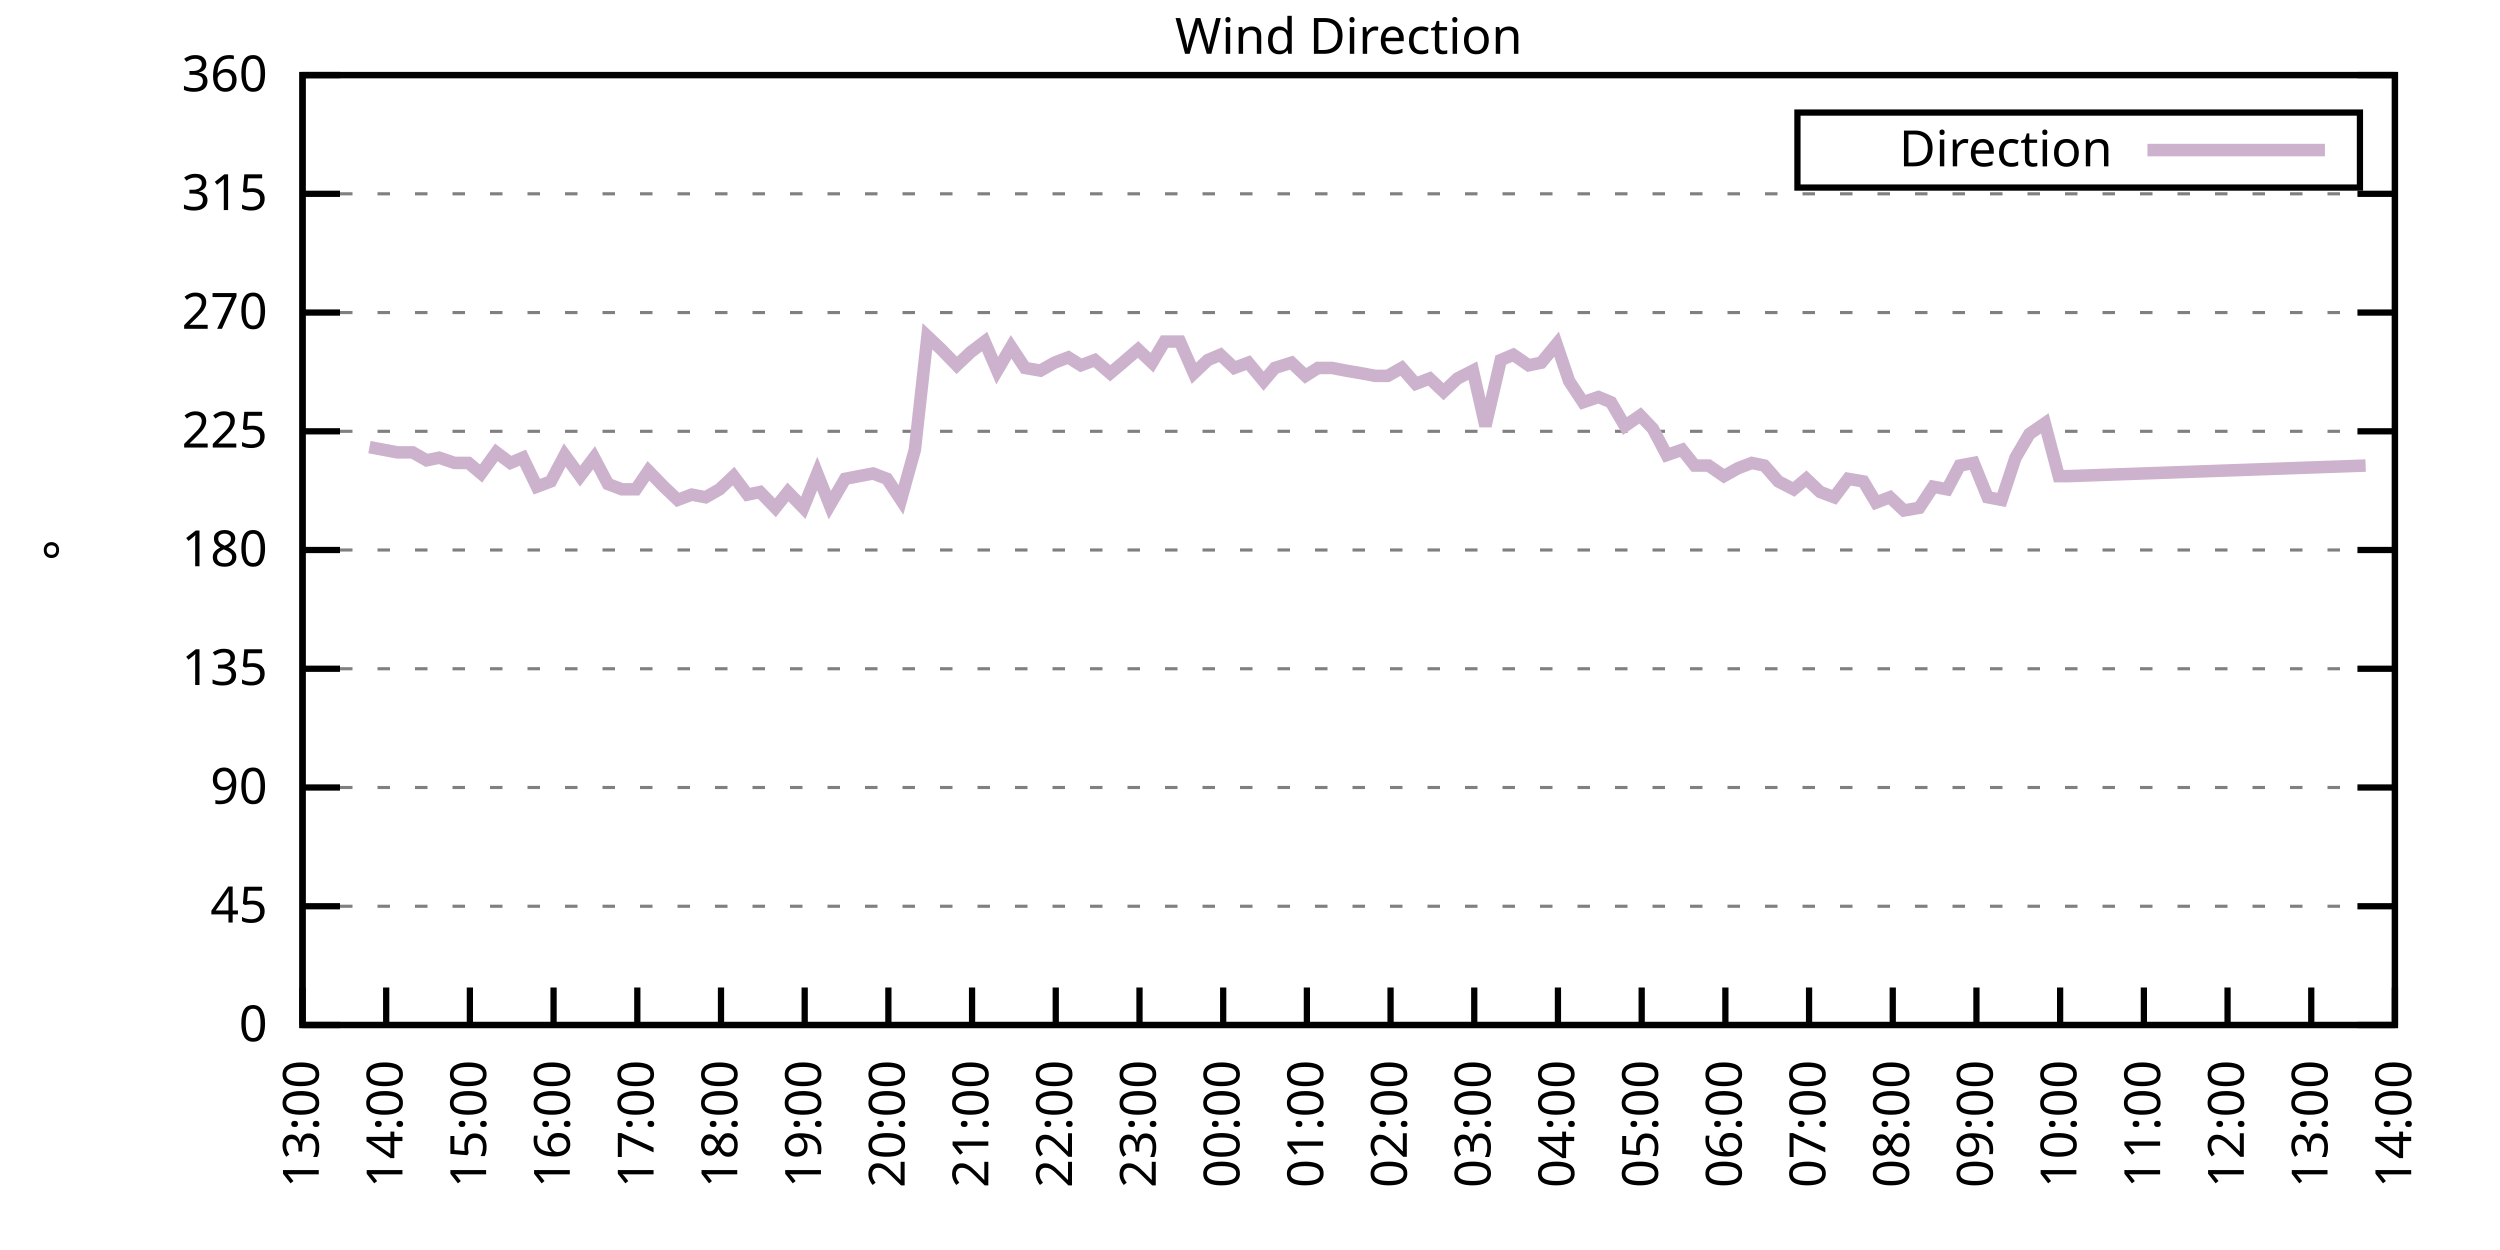
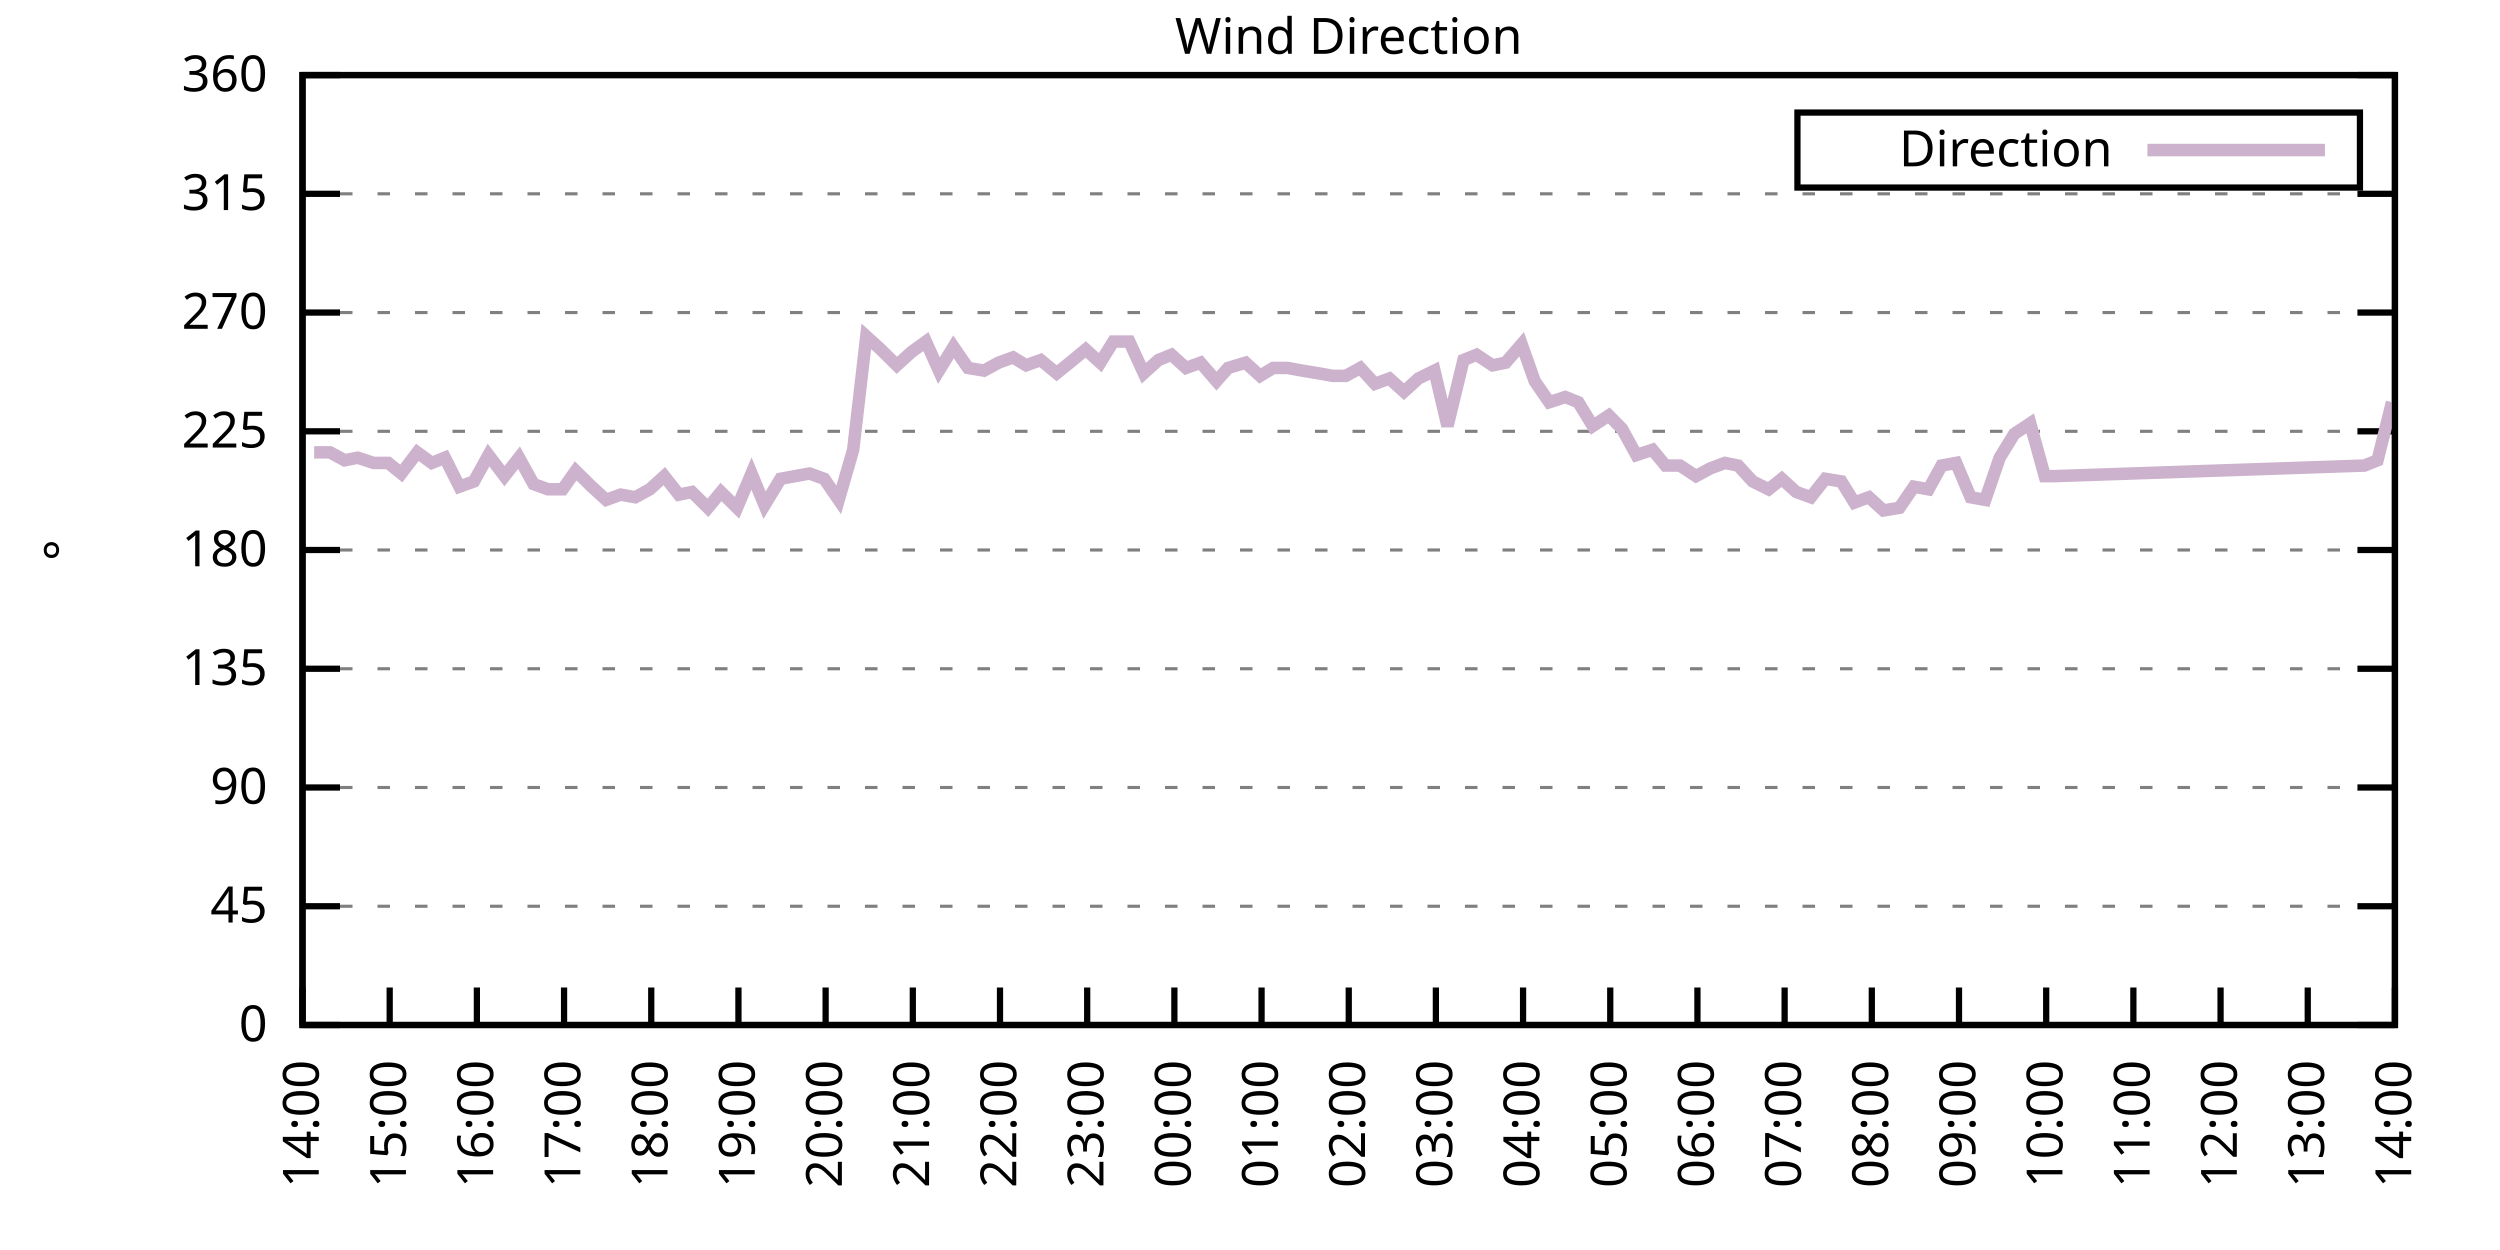
<svg xmlns="http://www.w3.org/2000/svg" xmlns:xlink="http://www.w3.org/1999/xlink" width="400" height="200" viewBox="0 0 400 200">
  <g id="gnuplot_canvas">
    <rect x="0" y="0" width="400" height="200" fill="none" />
    <defs>
      <circle id="gpDot" r="0.5" stroke-width="0.5" stroke="currentColor" />
      <path id="gpPt0" stroke-width="0.333" stroke="currentColor" d="M-1,0 h2 M0,-1 v2" />
      <path id="gpPt1" stroke-width="0.333" stroke="currentColor" d="M-1,-1 L1,1 M1,-1 L-1,1" />
      <path id="gpPt2" stroke-width="0.333" stroke="currentColor" d="M-1,0 L1,0 M0,-1 L0,1 M-1,-1 L1,1 M-1,1 L1,-1" />
      <rect id="gpPt3" stroke-width="0.333" stroke="currentColor" x="-1" y="-1" width="2" height="2" />
      <rect id="gpPt4" stroke-width="0.333" stroke="currentColor" fill="currentColor" x="-1" y="-1" width="2" height="2" />
      <circle id="gpPt5" stroke-width="0.333" stroke="currentColor" cx="0" cy="0" r="1" />
      <use xlink:href="#gpPt5" id="gpPt6" fill="currentColor" stroke="none" />
      <path id="gpPt7" stroke-width="0.333" stroke="currentColor" d="M0,-1.33 L-1.33,0.67 L1.33,0.67 z" />
      <use xlink:href="#gpPt7" id="gpPt8" fill="currentColor" stroke="none" />
      <use xlink:href="#gpPt7" id="gpPt9" stroke="currentColor" transform="rotate(180)" />
      <use xlink:href="#gpPt9" id="gpPt10" fill="currentColor" stroke="none" />
      <use xlink:href="#gpPt3" id="gpPt11" stroke="currentColor" transform="rotate(45)" />
      <use xlink:href="#gpPt11" id="gpPt12" fill="currentColor" stroke="none" />
      <path id="gpPt13" stroke-width="0.333" stroke="currentColor" d="M0,1.330 L1.265,0.411 L0.782,-1.067 L-0.782,-1.076 L-1.265,0.411 z" />
      <use xlink:href="#gpPt13" id="gpPt14" fill="currentColor" stroke="none" />
      <filter id="textbox" filterUnits="objectBoundingBox" x="0" y="0" height="1" width="1">
        <feFlood flood-color="white" flood-opacity="1" result="bgnd" />
        <feComposite in="SourceGraphic" in2="bgnd" operator="atop" />
      </filter>
      <filter id="greybox" filterUnits="objectBoundingBox" x="0" y="0" height="1" width="1">
        <feFlood flood-color="lightgrey" flood-opacity="1" result="grey" />
        <feComposite in="SourceGraphic" in2="grey" operator="atop" />
      </filter>
    </defs>
    <g fill="none" color="white" stroke="currentColor" stroke-width="1.00" stroke-linecap="butt" stroke-linejoin="miter">
</g>
    <g fill="none" color="black" stroke="currentColor" stroke-width="1.00" stroke-linecap="butt" stroke-linejoin="miter">
      <g stroke="none" shape-rendering="crispEdges">
        <polygon fill="rgb(255, 255, 255)" points="48.40,164.00 383.18,164.00 383.18,12.02 48.40,12.02 " />
      </g>
    </g>
    <g fill="none" color="black" stroke="currentColor" stroke-width="1.00" stroke-linecap="butt" stroke-linejoin="miter">
</g>
    <g fill="none" color="black" stroke="black" stroke-width="0.50" stroke-linecap="butt" stroke-linejoin="miter">
</g>
    <g fill="none" color="gray" stroke="currentColor" stroke-width="0.50" stroke-linecap="butt" stroke-linejoin="miter">
      <path stroke="gray" stroke-dasharray="2,4" class="gridline" d="M48.40,164.00 L383.19,164.00  " />
    </g>
    <g fill="none" color="gray" stroke="gray" stroke-width="1.00" stroke-linecap="butt" stroke-linejoin="miter">
</g>
    <g fill="none" color="black" stroke="currentColor" stroke-width="1.00" stroke-linecap="butt" stroke-linejoin="miter">
      <path stroke="black" d="M48.40,164.00 L54.40,164.00 M383.19,164.00 L377.19,164.00  " />
      <g transform="translate(42.80,166.60)" stroke="none" fill="black" font-family="Sans" font-size="8.00" text-anchor="end">
        <text>
          <tspan font-family="Sans"> 0</tspan>
        </text>
      </g>
    </g>
    <g fill="none" color="black" stroke="currentColor" stroke-width="1.00" stroke-linecap="butt" stroke-linejoin="miter">
</g>
    <g fill="none" color="black" stroke="black" stroke-width="0.50" stroke-linecap="butt" stroke-linejoin="miter">
</g>
    <g fill="none" color="gray" stroke="currentColor" stroke-width="0.50" stroke-linecap="butt" stroke-linejoin="miter">
      <path stroke="gray" stroke-dasharray="2,4" class="gridline" d="M48.40,145.00 L383.19,145.00  " />
    </g>
    <g fill="none" color="gray" stroke="gray" stroke-width="1.00" stroke-linecap="butt" stroke-linejoin="miter">
</g>
    <g fill="none" color="black" stroke="currentColor" stroke-width="1.00" stroke-linecap="butt" stroke-linejoin="miter">
      <path stroke="black" d="M48.40,145.00 L54.40,145.00 M383.19,145.00 L377.19,145.00  " />
      <g transform="translate(42.80,147.60)" stroke="none" fill="black" font-family="Sans" font-size="8.00" text-anchor="end">
        <text>
          <tspan font-family="Sans"> 45</tspan>
        </text>
      </g>
    </g>
    <g fill="none" color="black" stroke="currentColor" stroke-width="1.00" stroke-linecap="butt" stroke-linejoin="miter">
</g>
    <g fill="none" color="black" stroke="black" stroke-width="0.50" stroke-linecap="butt" stroke-linejoin="miter">
</g>
    <g fill="none" color="gray" stroke="currentColor" stroke-width="0.50" stroke-linecap="butt" stroke-linejoin="miter">
      <path stroke="gray" stroke-dasharray="2,4" class="gridline" d="M48.40,126.00 L383.19,126.00  " />
    </g>
    <g fill="none" color="gray" stroke="gray" stroke-width="1.00" stroke-linecap="butt" stroke-linejoin="miter">
</g>
    <g fill="none" color="black" stroke="currentColor" stroke-width="1.00" stroke-linecap="butt" stroke-linejoin="miter">
      <path stroke="black" d="M48.40,126.00 L54.40,126.00 M383.19,126.00 L377.19,126.00  " />
      <g transform="translate(42.80,128.60)" stroke="none" fill="black" font-family="Sans" font-size="8.00" text-anchor="end">
        <text>
          <tspan font-family="Sans"> 90</tspan>
        </text>
      </g>
    </g>
    <g fill="none" color="black" stroke="currentColor" stroke-width="1.00" stroke-linecap="butt" stroke-linejoin="miter">
</g>
    <g fill="none" color="black" stroke="black" stroke-width="0.50" stroke-linecap="butt" stroke-linejoin="miter">
</g>
    <g fill="none" color="gray" stroke="currentColor" stroke-width="0.50" stroke-linecap="butt" stroke-linejoin="miter">
      <path stroke="gray" stroke-dasharray="2,4" class="gridline" d="M48.40,107.00 L383.19,107.00  " />
    </g>
    <g fill="none" color="gray" stroke="gray" stroke-width="1.00" stroke-linecap="butt" stroke-linejoin="miter">
</g>
    <g fill="none" color="black" stroke="currentColor" stroke-width="1.00" stroke-linecap="butt" stroke-linejoin="miter">
      <path stroke="black" d="M48.40,107.00 L54.40,107.00 M383.19,107.00 L377.19,107.00  " />
      <g transform="translate(42.80,109.60)" stroke="none" fill="black" font-family="Sans" font-size="8.00" text-anchor="end">
        <text>
          <tspan font-family="Sans"> 135</tspan>
        </text>
      </g>
    </g>
    <g fill="none" color="black" stroke="currentColor" stroke-width="1.00" stroke-linecap="butt" stroke-linejoin="miter">
</g>
    <g fill="none" color="black" stroke="black" stroke-width="0.50" stroke-linecap="butt" stroke-linejoin="miter">
</g>
    <g fill="none" color="gray" stroke="currentColor" stroke-width="0.50" stroke-linecap="butt" stroke-linejoin="miter">
      <path stroke="gray" stroke-dasharray="2,4" class="gridline" d="M48.40,88.00 L383.19,88.00  " />
    </g>
    <g fill="none" color="gray" stroke="gray" stroke-width="1.00" stroke-linecap="butt" stroke-linejoin="miter">
</g>
    <g fill="none" color="black" stroke="currentColor" stroke-width="1.00" stroke-linecap="butt" stroke-linejoin="miter">
      <path stroke="black" d="M48.40,88.00 L54.40,88.00 M383.19,88.00 L377.19,88.00  " />
      <g transform="translate(42.80,90.60)" stroke="none" fill="black" font-family="Sans" font-size="8.00" text-anchor="end">
        <text>
          <tspan font-family="Sans"> 180</tspan>
        </text>
      </g>
    </g>
    <g fill="none" color="black" stroke="currentColor" stroke-width="1.00" stroke-linecap="butt" stroke-linejoin="miter">
</g>
    <g fill="none" color="black" stroke="black" stroke-width="0.50" stroke-linecap="butt" stroke-linejoin="miter">
</g>
    <g fill="none" color="gray" stroke="currentColor" stroke-width="0.50" stroke-linecap="butt" stroke-linejoin="miter">
      <path stroke="gray" stroke-dasharray="2,4" class="gridline" d="M48.40,69.01 L383.19,69.01  " />
    </g>
    <g fill="none" color="gray" stroke="gray" stroke-width="1.00" stroke-linecap="butt" stroke-linejoin="miter">
</g>
    <g fill="none" color="black" stroke="currentColor" stroke-width="1.00" stroke-linecap="butt" stroke-linejoin="miter">
      <path stroke="black" d="M48.40,69.01 L54.40,69.01 M383.19,69.01 L377.19,69.01  " />
      <g transform="translate(42.80,71.61)" stroke="none" fill="black" font-family="Sans" font-size="8.00" text-anchor="end">
        <text>
          <tspan font-family="Sans"> 225</tspan>
        </text>
      </g>
    </g>
    <g fill="none" color="black" stroke="currentColor" stroke-width="1.00" stroke-linecap="butt" stroke-linejoin="miter">
</g>
    <g fill="none" color="black" stroke="black" stroke-width="0.50" stroke-linecap="butt" stroke-linejoin="miter">
</g>
    <g fill="none" color="gray" stroke="currentColor" stroke-width="0.50" stroke-linecap="butt" stroke-linejoin="miter">
      <path stroke="gray" stroke-dasharray="2,4" class="gridline" d="M48.40,50.01 L383.19,50.01  " />
    </g>
    <g fill="none" color="gray" stroke="gray" stroke-width="1.00" stroke-linecap="butt" stroke-linejoin="miter">
</g>
    <g fill="none" color="black" stroke="currentColor" stroke-width="1.00" stroke-linecap="butt" stroke-linejoin="miter">
      <path stroke="black" d="M48.40,50.01 L54.40,50.01 M383.19,50.01 L377.19,50.01  " />
      <g transform="translate(42.80,52.61)" stroke="none" fill="black" font-family="Sans" font-size="8.00" text-anchor="end">
        <text>
          <tspan font-family="Sans"> 270</tspan>
        </text>
      </g>
    </g>
    <g fill="none" color="black" stroke="currentColor" stroke-width="1.00" stroke-linecap="butt" stroke-linejoin="miter">
</g>
    <g fill="none" color="black" stroke="black" stroke-width="0.50" stroke-linecap="butt" stroke-linejoin="miter">
</g>
    <g fill="none" color="gray" stroke="currentColor" stroke-width="0.50" stroke-linecap="butt" stroke-linejoin="miter">
      <path stroke="gray" stroke-dasharray="2,4" class="gridline" d="M48.40,31.01 L383.19,31.01  " />
    </g>
    <g fill="none" color="gray" stroke="gray" stroke-width="1.00" stroke-linecap="butt" stroke-linejoin="miter">
</g>
    <g fill="none" color="black" stroke="currentColor" stroke-width="1.00" stroke-linecap="butt" stroke-linejoin="miter">
      <path stroke="black" d="M48.40,31.01 L54.40,31.01 M383.19,31.01 L377.19,31.01  " />
      <g transform="translate(42.80,33.61)" stroke="none" fill="black" font-family="Sans" font-size="8.00" text-anchor="end">
        <text>
          <tspan font-family="Sans"> 315</tspan>
        </text>
      </g>
    </g>
    <g fill="none" color="black" stroke="currentColor" stroke-width="1.00" stroke-linecap="butt" stroke-linejoin="miter">
</g>
    <g fill="none" color="black" stroke="black" stroke-width="0.50" stroke-linecap="butt" stroke-linejoin="miter">
</g>
    <g fill="none" color="gray" stroke="currentColor" stroke-width="0.50" stroke-linecap="butt" stroke-linejoin="miter">
      <path stroke="gray" stroke-dasharray="2,4" class="gridline" d="M48.40,12.01 L383.19,12.01  " />
    </g>
    <g fill="none" color="gray" stroke="gray" stroke-width="1.00" stroke-linecap="butt" stroke-linejoin="miter">
</g>
    <g fill="none" color="black" stroke="currentColor" stroke-width="1.00" stroke-linecap="butt" stroke-linejoin="miter">
      <path stroke="black" d="M48.40,12.01 L54.40,12.01 M383.19,12.01 L377.19,12.01  " />
      <g transform="translate(42.80,14.61)" stroke="none" fill="black" font-family="Sans" font-size="8.00" text-anchor="end">
        <text>
          <tspan font-family="Sans"> 360</tspan>
        </text>
      </g>
    </g>
    <g fill="none" color="black" stroke="currentColor" stroke-width="1.00" stroke-linecap="butt" stroke-linejoin="miter">
      <path stroke="black" d="M48.40,164.00 L48.40,158.00  " />
      <g transform="translate(51.00,169.60) rotate(270.00)" stroke="none" fill="black" font-family="Sans" font-size="8.00" text-anchor="end">
        <text>
-           <tspan font-family="Sans">13:00</tspan>
-         </text>
-       </g>
-     </g>
-     <g fill="none" color="black" stroke="currentColor" stroke-width="1.00" stroke-linecap="butt" stroke-linejoin="miter">
-       <path stroke="black" d="M61.79,164.00 L61.79,158.00  " />
-       <g transform="translate(64.39,169.60) rotate(270.00)" stroke="none" fill="black" font-family="Sans" font-size="8.00" text-anchor="end">
-         <text>
          <tspan font-family="Sans">14:00</tspan>
        </text>
      </g>
    </g>
    <g fill="none" color="black" stroke="currentColor" stroke-width="1.00" stroke-linecap="butt" stroke-linejoin="miter">
-       <path stroke="black" d="M75.18,164.00 L75.18,158.00  " />
-       <g transform="translate(77.78,169.60) rotate(270.00)" stroke="none" fill="black" font-family="Sans" font-size="8.00" text-anchor="end">
+       <path stroke="black" d="M62.35,164.00 L62.35,158.00  " />
+       <g transform="translate(64.95,169.60) rotate(270.00)" stroke="none" fill="black" font-family="Sans" font-size="8.00" text-anchor="end">
        <text>
          <tspan font-family="Sans">15:00</tspan>
        </text>
      </g>
    </g>
    <g fill="none" color="black" stroke="currentColor" stroke-width="1.00" stroke-linecap="butt" stroke-linejoin="miter">
-       <path stroke="black" d="M88.57,164.00 L88.57,158.00  " />
-       <g transform="translate(91.17,169.60) rotate(270.00)" stroke="none" fill="black" font-family="Sans" font-size="8.00" text-anchor="end">
+       <path stroke="black" d="M76.30,164.00 L76.30,158.00  " />
+       <g transform="translate(78.90,169.60) rotate(270.00)" stroke="none" fill="black" font-family="Sans" font-size="8.00" text-anchor="end">
        <text>
          <tspan font-family="Sans">16:00</tspan>
        </text>
      </g>
    </g>
    <g fill="none" color="black" stroke="currentColor" stroke-width="1.00" stroke-linecap="butt" stroke-linejoin="miter">
-       <path stroke="black" d="M101.97,164.00 L101.97,158.00  " />
-       <g transform="translate(104.57,169.60) rotate(270.00)" stroke="none" fill="black" font-family="Sans" font-size="8.00" text-anchor="end">
+       <path stroke="black" d="M90.25,164.00 L90.25,158.00  " />
+       <g transform="translate(92.85,169.60) rotate(270.00)" stroke="none" fill="black" font-family="Sans" font-size="8.00" text-anchor="end">
        <text>
          <tspan font-family="Sans">17:00</tspan>
        </text>
      </g>
    </g>
    <g fill="none" color="black" stroke="currentColor" stroke-width="1.00" stroke-linecap="butt" stroke-linejoin="miter">
-       <path stroke="black" d="M115.36,164.00 L115.36,158.00  " />
-       <g transform="translate(117.96,169.60) rotate(270.00)" stroke="none" fill="black" font-family="Sans" font-size="8.00" text-anchor="end">
+       <path stroke="black" d="M104.20,164.00 L104.20,158.00  " />
+       <g transform="translate(106.80,169.60) rotate(270.00)" stroke="none" fill="black" font-family="Sans" font-size="8.00" text-anchor="end">
        <text>
          <tspan font-family="Sans">18:00</tspan>
        </text>
      </g>
    </g>
    <g fill="none" color="black" stroke="currentColor" stroke-width="1.00" stroke-linecap="butt" stroke-linejoin="miter">
-       <path stroke="black" d="M128.75,164.00 L128.75,158.00  " />
-       <g transform="translate(131.35,169.60) rotate(270.00)" stroke="none" fill="black" font-family="Sans" font-size="8.00" text-anchor="end">
+       <path stroke="black" d="M118.15,164.00 L118.15,158.00  " />
+       <g transform="translate(120.75,169.60) rotate(270.00)" stroke="none" fill="black" font-family="Sans" font-size="8.00" text-anchor="end">
        <text>
          <tspan font-family="Sans">19:00</tspan>
        </text>
      </g>
    </g>
    <g fill="none" color="black" stroke="currentColor" stroke-width="1.00" stroke-linecap="butt" stroke-linejoin="miter">
-       <path stroke="black" d="M142.14,164.00 L142.14,158.00  " />
-       <g transform="translate(144.74,169.60) rotate(270.00)" stroke="none" fill="black" font-family="Sans" font-size="8.00" text-anchor="end">
+       <path stroke="black" d="M132.10,164.00 L132.10,158.00  " />
+       <g transform="translate(134.70,169.60) rotate(270.00)" stroke="none" fill="black" font-family="Sans" font-size="8.00" text-anchor="end">
        <text>
          <tspan font-family="Sans">20:00</tspan>
        </text>
      </g>
    </g>
    <g fill="none" color="black" stroke="currentColor" stroke-width="1.00" stroke-linecap="butt" stroke-linejoin="miter">
-       <path stroke="black" d="M155.53,164.00 L155.53,158.00  " />
-       <g transform="translate(158.13,169.60) rotate(270.00)" stroke="none" fill="black" font-family="Sans" font-size="8.00" text-anchor="end">
+       <path stroke="black" d="M146.05,164.00 L146.05,158.00  " />
+       <g transform="translate(148.65,169.60) rotate(270.00)" stroke="none" fill="black" font-family="Sans" font-size="8.00" text-anchor="end">
        <text>
          <tspan font-family="Sans">21:00</tspan>
        </text>
      </g>
    </g>
    <g fill="none" color="black" stroke="currentColor" stroke-width="1.00" stroke-linecap="butt" stroke-linejoin="miter">
-       <path stroke="black" d="M168.92,164.00 L168.92,158.00  " />
-       <g transform="translate(171.52,169.60) rotate(270.00)" stroke="none" fill="black" font-family="Sans" font-size="8.00" text-anchor="end">
+       <path stroke="black" d="M160.00,164.00 L160.00,158.00  " />
+       <g transform="translate(162.60,169.60) rotate(270.00)" stroke="none" fill="black" font-family="Sans" font-size="8.00" text-anchor="end">
        <text>
          <tspan font-family="Sans">22:00</tspan>
        </text>
      </g>
    </g>
    <g fill="none" color="black" stroke="currentColor" stroke-width="1.00" stroke-linecap="butt" stroke-linejoin="miter">
-       <path stroke="black" d="M182.32,164.00 L182.32,158.00  " />
-       <g transform="translate(184.92,169.60) rotate(270.00)" stroke="none" fill="black" font-family="Sans" font-size="8.00" text-anchor="end">
+       <path stroke="black" d="M173.95,164.00 L173.95,158.00  " />
+       <g transform="translate(176.55,169.60) rotate(270.00)" stroke="none" fill="black" font-family="Sans" font-size="8.00" text-anchor="end">
        <text>
          <tspan font-family="Sans">23:00</tspan>
        </text>
      </g>
    </g>
    <g fill="none" color="black" stroke="currentColor" stroke-width="1.00" stroke-linecap="butt" stroke-linejoin="miter">
-       <path stroke="black" d="M195.71,164.00 L195.71,158.00  " />
-       <g transform="translate(198.31,169.60) rotate(270.00)" stroke="none" fill="black" font-family="Sans" font-size="8.00" text-anchor="end">
+       <path stroke="black" d="M187.90,164.00 L187.90,158.00  " />
+       <g transform="translate(190.50,169.60) rotate(270.00)" stroke="none" fill="black" font-family="Sans" font-size="8.00" text-anchor="end">
        <text>
          <tspan font-family="Sans">00:00</tspan>
        </text>
      </g>
    </g>
    <g fill="none" color="black" stroke="currentColor" stroke-width="1.00" stroke-linecap="butt" stroke-linejoin="miter">
-       <path stroke="black" d="M209.10,164.00 L209.10,158.00  " />
-       <g transform="translate(211.70,169.60) rotate(270.00)" stroke="none" fill="black" font-family="Sans" font-size="8.00" text-anchor="end">
+       <path stroke="black" d="M201.85,164.00 L201.85,158.00  " />
+       <g transform="translate(204.45,169.60) rotate(270.00)" stroke="none" fill="black" font-family="Sans" font-size="8.00" text-anchor="end">
        <text>
          <tspan font-family="Sans">01:00</tspan>
        </text>
      </g>
    </g>
    <g fill="none" color="black" stroke="currentColor" stroke-width="1.00" stroke-linecap="butt" stroke-linejoin="miter">
-       <path stroke="black" d="M222.49,164.00 L222.49,158.00  " />
-       <g transform="translate(225.09,169.60) rotate(270.00)" stroke="none" fill="black" font-family="Sans" font-size="8.00" text-anchor="end">
+       <path stroke="black" d="M215.80,164.00 L215.80,158.00  " />
+       <g transform="translate(218.40,169.60) rotate(270.00)" stroke="none" fill="black" font-family="Sans" font-size="8.00" text-anchor="end">
        <text>
          <tspan font-family="Sans">02:00</tspan>
        </text>
      </g>
    </g>
    <g fill="none" color="black" stroke="currentColor" stroke-width="1.00" stroke-linecap="butt" stroke-linejoin="miter">
-       <path stroke="black" d="M235.88,164.00 L235.88,158.00  " />
-       <g transform="translate(238.48,169.60) rotate(270.00)" stroke="none" fill="black" font-family="Sans" font-size="8.00" text-anchor="end">
+       <path stroke="black" d="M229.74,164.00 L229.74,158.00  " />
+       <g transform="translate(232.34,169.60) rotate(270.00)" stroke="none" fill="black" font-family="Sans" font-size="8.00" text-anchor="end">
        <text>
          <tspan font-family="Sans">03:00</tspan>
        </text>
      </g>
    </g>
    <g fill="none" color="black" stroke="currentColor" stroke-width="1.00" stroke-linecap="butt" stroke-linejoin="miter">
-       <path stroke="black" d="M249.27,164.00 L249.27,158.00  " />
-       <g transform="translate(251.87,169.60) rotate(270.00)" stroke="none" fill="black" font-family="Sans" font-size="8.00" text-anchor="end">
+       <path stroke="black" d="M243.69,164.00 L243.69,158.00  " />
+       <g transform="translate(246.29,169.60) rotate(270.00)" stroke="none" fill="black" font-family="Sans" font-size="8.00" text-anchor="end">
        <text>
          <tspan font-family="Sans">04:00</tspan>
        </text>
      </g>
    </g>
    <g fill="none" color="black" stroke="currentColor" stroke-width="1.00" stroke-linecap="butt" stroke-linejoin="miter">
-       <path stroke="black" d="M262.67,164.00 L262.67,158.00  " />
-       <g transform="translate(265.27,169.60) rotate(270.00)" stroke="none" fill="black" font-family="Sans" font-size="8.00" text-anchor="end">
+       <path stroke="black" d="M257.64,164.00 L257.64,158.00  " />
+       <g transform="translate(260.24,169.60) rotate(270.00)" stroke="none" fill="black" font-family="Sans" font-size="8.00" text-anchor="end">
        <text>
          <tspan font-family="Sans">05:00</tspan>
        </text>
      </g>
    </g>
    <g fill="none" color="black" stroke="currentColor" stroke-width="1.00" stroke-linecap="butt" stroke-linejoin="miter">
-       <path stroke="black" d="M276.06,164.00 L276.06,158.00  " />
-       <g transform="translate(278.66,169.60) rotate(270.00)" stroke="none" fill="black" font-family="Sans" font-size="8.00" text-anchor="end">
+       <path stroke="black" d="M271.59,164.00 L271.59,158.00  " />
+       <g transform="translate(274.19,169.60) rotate(270.00)" stroke="none" fill="black" font-family="Sans" font-size="8.00" text-anchor="end">
        <text>
          <tspan font-family="Sans">06:00</tspan>
        </text>
      </g>
    </g>
    <g fill="none" color="black" stroke="currentColor" stroke-width="1.00" stroke-linecap="butt" stroke-linejoin="miter">
-       <path stroke="black" d="M289.45,164.00 L289.45,158.00  " />
-       <g transform="translate(292.05,169.60) rotate(270.00)" stroke="none" fill="black" font-family="Sans" font-size="8.00" text-anchor="end">
+       <path stroke="black" d="M285.54,164.00 L285.54,158.00  " />
+       <g transform="translate(288.14,169.60) rotate(270.00)" stroke="none" fill="black" font-family="Sans" font-size="8.00" text-anchor="end">
        <text>
          <tspan font-family="Sans">07:00</tspan>
        </text>
      </g>
    </g>
    <g fill="none" color="black" stroke="currentColor" stroke-width="1.00" stroke-linecap="butt" stroke-linejoin="miter">
-       <path stroke="black" d="M302.84,164.00 L302.84,158.00  " />
-       <g transform="translate(305.44,169.60) rotate(270.00)" stroke="none" fill="black" font-family="Sans" font-size="8.00" text-anchor="end">
+       <path stroke="black" d="M299.49,164.00 L299.49,158.00  " />
+       <g transform="translate(302.09,169.60) rotate(270.00)" stroke="none" fill="black" font-family="Sans" font-size="8.00" text-anchor="end">
        <text>
          <tspan font-family="Sans">08:00</tspan>
        </text>
      </g>
    </g>
    <g fill="none" color="black" stroke="currentColor" stroke-width="1.00" stroke-linecap="butt" stroke-linejoin="miter">
-       <path stroke="black" d="M316.23,164.00 L316.23,158.00  " />
-       <g transform="translate(318.83,169.60) rotate(270.00)" stroke="none" fill="black" font-family="Sans" font-size="8.00" text-anchor="end">
+       <path stroke="black" d="M313.44,164.00 L313.44,158.00  " />
+       <g transform="translate(316.04,169.60) rotate(270.00)" stroke="none" fill="black" font-family="Sans" font-size="8.00" text-anchor="end">
        <text>
          <tspan font-family="Sans">09:00</tspan>
        </text>
      </g>
    </g>
    <g fill="none" color="black" stroke="currentColor" stroke-width="1.00" stroke-linecap="butt" stroke-linejoin="miter">
-       <path stroke="black" d="M329.62,164.00 L329.62,158.00  " />
-       <g transform="translate(332.22,169.60) rotate(270.00)" stroke="none" fill="black" font-family="Sans" font-size="8.00" text-anchor="end">
+       <path stroke="black" d="M327.39,164.00 L327.39,158.00  " />
+       <g transform="translate(329.99,169.60) rotate(270.00)" stroke="none" fill="black" font-family="Sans" font-size="8.00" text-anchor="end">
        <text>
          <tspan font-family="Sans">10:00</tspan>
        </text>
      </g>
    </g>
    <g fill="none" color="black" stroke="currentColor" stroke-width="1.00" stroke-linecap="butt" stroke-linejoin="miter">
-       <path stroke="black" d="M343.02,164.00 L343.02,158.00  " />
-       <g transform="translate(345.62,169.60) rotate(270.00)" stroke="none" fill="black" font-family="Sans" font-size="8.00" text-anchor="end">
+       <path stroke="black" d="M341.34,164.00 L341.34,158.00  " />
+       <g transform="translate(343.94,169.60) rotate(270.00)" stroke="none" fill="black" font-family="Sans" font-size="8.00" text-anchor="end">
        <text>
          <tspan font-family="Sans">11:00</tspan>
        </text>
      </g>
    </g>
    <g fill="none" color="black" stroke="currentColor" stroke-width="1.00" stroke-linecap="butt" stroke-linejoin="miter">
-       <path stroke="black" d="M356.41,164.00 L356.41,158.00  " />
-       <g transform="translate(359.01,169.60) rotate(270.00)" stroke="none" fill="black" font-family="Sans" font-size="8.00" text-anchor="end">
+       <path stroke="black" d="M355.29,164.00 L355.29,158.00  " />
+       <g transform="translate(357.89,169.60) rotate(270.00)" stroke="none" fill="black" font-family="Sans" font-size="8.00" text-anchor="end">
        <text>
          <tspan font-family="Sans">12:00</tspan>
        </text>
      </g>
    </g>
    <g fill="none" color="black" stroke="currentColor" stroke-width="1.00" stroke-linecap="butt" stroke-linejoin="miter">
-       <path stroke="black" d="M369.80,164.00 L369.80,158.00  " />
-       <g transform="translate(372.40,169.60) rotate(270.00)" stroke="none" fill="black" font-family="Sans" font-size="8.00" text-anchor="end">
+       <path stroke="black" d="M369.24,164.00 L369.24,158.00  " />
+       <g transform="translate(371.84,169.60) rotate(270.00)" stroke="none" fill="black" font-family="Sans" font-size="8.00" text-anchor="end">
        <text>
          <tspan font-family="Sans">13:00</tspan>
        </text>
      </g>
    </g>
    <g fill="none" color="black" stroke="currentColor" stroke-width="1.00" stroke-linecap="butt" stroke-linejoin="miter">
      <path stroke="black" d="M383.19,164.00 L383.19,158.00  " />
      <g transform="translate(385.79,169.60) rotate(270.00)" stroke="none" fill="black" font-family="Sans" font-size="8.00" text-anchor="end">
        <text>
          <tspan font-family="Sans">14:00</tspan>
        </text>
      </g>
    </g>
    <g fill="none" color="black" stroke="currentColor" stroke-width="1.00" stroke-linecap="butt" stroke-linejoin="miter">
</g>
    <g fill="none" color="black" stroke="currentColor" stroke-width="1.00" stroke-linecap="butt" stroke-linejoin="miter">
      <path stroke="black" d="M48.40,12.01 L48.40,164.00 L383.19,164.00 L383.19,12.01 L48.40,12.01 Z  " />
    </g>
    <g fill="none" color="black" stroke="currentColor" stroke-width="1.00" stroke-linecap="butt" stroke-linejoin="miter">
</g>
    <g fill="none" color="black" stroke="currentColor" stroke-width="1.00" stroke-linecap="butt" stroke-linejoin="miter">
      <path stroke="black" d="M287.59,30.01 L287.59,18.01 L377.59,18.01 L377.59,30.01 L287.59,30.01 Z  " />
    </g>
    <g id="Wind_direction_plot_1">
      <g fill="none" color="white" stroke="black" stroke-width="2.00" stroke-linecap="butt" stroke-linejoin="miter">
</g>
      <g fill="none" color="black" stroke="currentColor" stroke-width="2.00" stroke-linecap="butt" stroke-linejoin="miter">
        <g transform="translate(337.99,26.61)" stroke="none" fill="black" font-family="Sans" font-size="8.00" text-anchor="end">
          <text>
            <tspan font-family="Sans">Direction</tspan>
          </text>
        </g>
      </g>
      <g fill="none" color="black" stroke="currentColor" stroke-width="2.00" stroke-linecap="butt" stroke-linejoin="miter">
-         <path stroke="rgb(204, 178, 204)" d="M343.59,24.01 L371.99,24.01 M59.11,71.54 L61.35,71.96 L63.58,72.38 L66.03,72.38 L68.26,73.65 L70.27,73.23   L72.73,74.07 L74.96,74.07 L76.97,75.76 L79.42,72.38 L81.66,74.07 L83.66,73.23 L85.90,77.87 L88.13,77.03   L90.36,72.81 L92.82,76.18 L95.05,73.23 L97.28,77.45 L99.51,78.29 L101.74,78.29 L103.75,75.34 L106.21,77.87   L108.44,79.98 L110.67,79.14 L112.90,79.56 L115.13,78.29 L117.37,76.18 L119.60,79.14 L121.61,78.72 L124.06,81.25   L126.07,78.72 L128.53,81.25 L130.76,75.76 L132.77,80.83 L135.22,76.61 L137.45,76.18 L139.69,75.76 L141.92,76.61   L144.15,79.98 L146.38,71.96 L148.39,53.81 L150.62,55.92 L153.08,58.45 L155.31,56.34 L157.54,54.65 L159.55,59.30   L161.78,55.50 L164.01,58.87 L166.47,59.30 L168.70,58.03 L170.93,57.18 L172.94,58.45 L175.17,57.61 L177.63,59.72   L179.64,58.03 L182.09,55.92 L184.32,58.03 L186.33,54.65 L188.79,54.65 L191.02,59.72 L193.25,57.61 L195.26,56.76   L197.49,58.87 L199.73,58.03 L202.18,60.98 L203.97,58.87 L206.64,58.03 L208.88,60.14 L210.88,58.87 L213.12,58.87   L215.35,59.30 L217.80,59.72 L220.04,60.14 L222.04,60.14 L224.28,58.87 L226.51,61.41 L228.74,60.56 L230.97,62.67   L233.20,60.56 L235.66,59.30 L237.67,68.16 L240.12,57.61 L242.13,56.76 L244.59,58.45 L246.60,58.03 L249.05,55.07   L251.06,60.98 L253.29,64.36 L255.75,63.52 L257.76,64.36 L259.99,68.16 L262.44,66.47 L264.45,68.58 L266.68,72.81   L269.14,71.96 L271.15,74.49 L273.38,74.49 L275.83,76.18 L278.07,74.92 L280.30,74.07 L282.31,74.49 L284.54,77.03   L286.99,78.29 L289.00,76.61 L291.23,78.72 L293.47,79.56 L295.70,76.61 L298.15,77.03 L300.16,80.41 L302.39,79.56   L304.63,81.67 L307.08,81.25 L309.31,77.87 L311.54,78.29 L313.55,74.49 L315.79,74.07 L318.02,79.56 L320.25,79.98   L322.48,73.23 L324.71,69.43 L327.17,67.74 L329.40,76.18 L330.96,76.18 L378.50,74.49  " />
+         <path stroke="rgb(204, 178, 204)" d="M343.59,24.01 L371.99,24.01 M50.26,72.38 L52.82,72.38 L55.14,73.65 L57.23,73.23 L59.79,74.07 L62.12,74.07   L64.21,75.76 L66.77,72.38 L69.09,74.07 L71.18,73.23 L73.51,77.87 L75.83,77.03 L78.16,72.81 L80.72,76.18   L83.04,73.23 L85.37,77.45 L87.69,78.29 L90.02,78.29 L92.11,75.34 L94.67,77.87 L96.99,79.98 L99.32,79.14   L101.64,79.56 L103.97,78.29 L106.29,76.18 L108.62,79.14 L110.71,78.72 L113.27,81.25 L115.36,78.72 L117.92,81.25   L120.24,75.76 L122.33,80.83 L124.89,76.61 L127.22,76.18 L129.54,75.76 L131.87,76.61 L134.19,79.98 L136.51,71.96   L138.61,53.81 L140.93,55.92 L143.49,58.45 L145.81,56.34 L148.14,54.65 L150.23,59.30 L152.56,55.50 L154.88,58.87   L157.44,59.30 L159.76,58.03 L162.09,57.18 L164.18,58.45 L166.51,57.61 L169.06,59.72 L171.16,58.03 L173.71,55.92   L176.04,58.03 L178.13,54.65 L180.69,54.65 L183.01,59.72 L185.34,57.61 L187.43,56.76 L189.76,58.87 L192.08,58.03   L194.64,60.98 L196.50,58.87 L199.29,58.03 L201.61,60.14 L203.71,58.87 L206.03,58.87 L208.36,59.30 L210.91,59.72   L213.24,60.14 L215.33,60.14 L217.65,58.87 L219.98,61.41 L222.30,60.56 L224.63,62.67 L226.95,60.56 L229.51,59.30   L231.60,68.16 L234.16,57.61 L236.25,56.76 L238.81,58.45 L240.90,58.03 L243.46,55.07 L245.55,60.98 L247.88,64.36   L250.44,63.52 L252.53,64.36 L254.85,68.16 L257.41,66.47 L259.50,68.58 L261.83,72.81 L264.39,71.96 L266.48,74.49   L268.80,74.49 L271.36,76.18 L273.69,74.92 L276.01,74.07 L278.10,74.49 L280.43,77.03 L282.99,78.29 L285.08,76.61   L287.40,78.72 L289.73,79.56 L292.05,76.61 L294.61,77.03 L296.70,80.41 L299.03,79.56 L301.35,81.67 L303.91,81.25   L306.23,77.87 L308.56,78.29 L310.65,74.49 L312.98,74.07 L315.30,79.56 L317.63,79.98 L319.95,73.23 L322.28,69.43   L324.83,67.74 L327.16,76.18 L328.79,76.18 L378.31,74.49 L380.40,73.65 L382.73,64.36  " />
      </g>
    </g>
    <g fill="none" color="black" stroke="currentColor" stroke-width="2.00" stroke-linecap="butt" stroke-linejoin="miter">
</g>
    <g fill="none" color="black" stroke="black" stroke-width="1.00" stroke-linecap="butt" stroke-linejoin="miter">
</g>
    <g fill="none" color="black" stroke="currentColor" stroke-width="1.00" stroke-linecap="butt" stroke-linejoin="miter">
      <path stroke="black" d="M48.40,12.01 L48.40,164.00 L383.19,164.00 L383.19,12.01 L48.40,12.01 Z  " />
      <g transform="translate(12.80,88.01) rotate(270.00)" stroke="none" fill="black" font-family="Sans" font-size="8.00" text-anchor="middle">
        <text>
          <tspan font-family="Sans">°</tspan>
        </text>
      </g>
    </g>
    <g fill="none" color="black" stroke="currentColor" stroke-width="1.00" stroke-linecap="butt" stroke-linejoin="miter">
</g>
    <g fill="none" color="black" stroke="currentColor" stroke-width="1.00" stroke-linecap="butt" stroke-linejoin="miter">
      <g transform="translate(215.79,8.61)" stroke="none" fill="black" font-family="Sans" font-size="8.00" text-anchor="middle">
        <text>
          <tspan font-family="Sans">Wind Direction</tspan>
        </text>
      </g>
    </g>
    <g fill="none" color="black" stroke="currentColor" stroke-width="1.00" stroke-linecap="butt" stroke-linejoin="miter">
</g>
  </g>
</svg>
